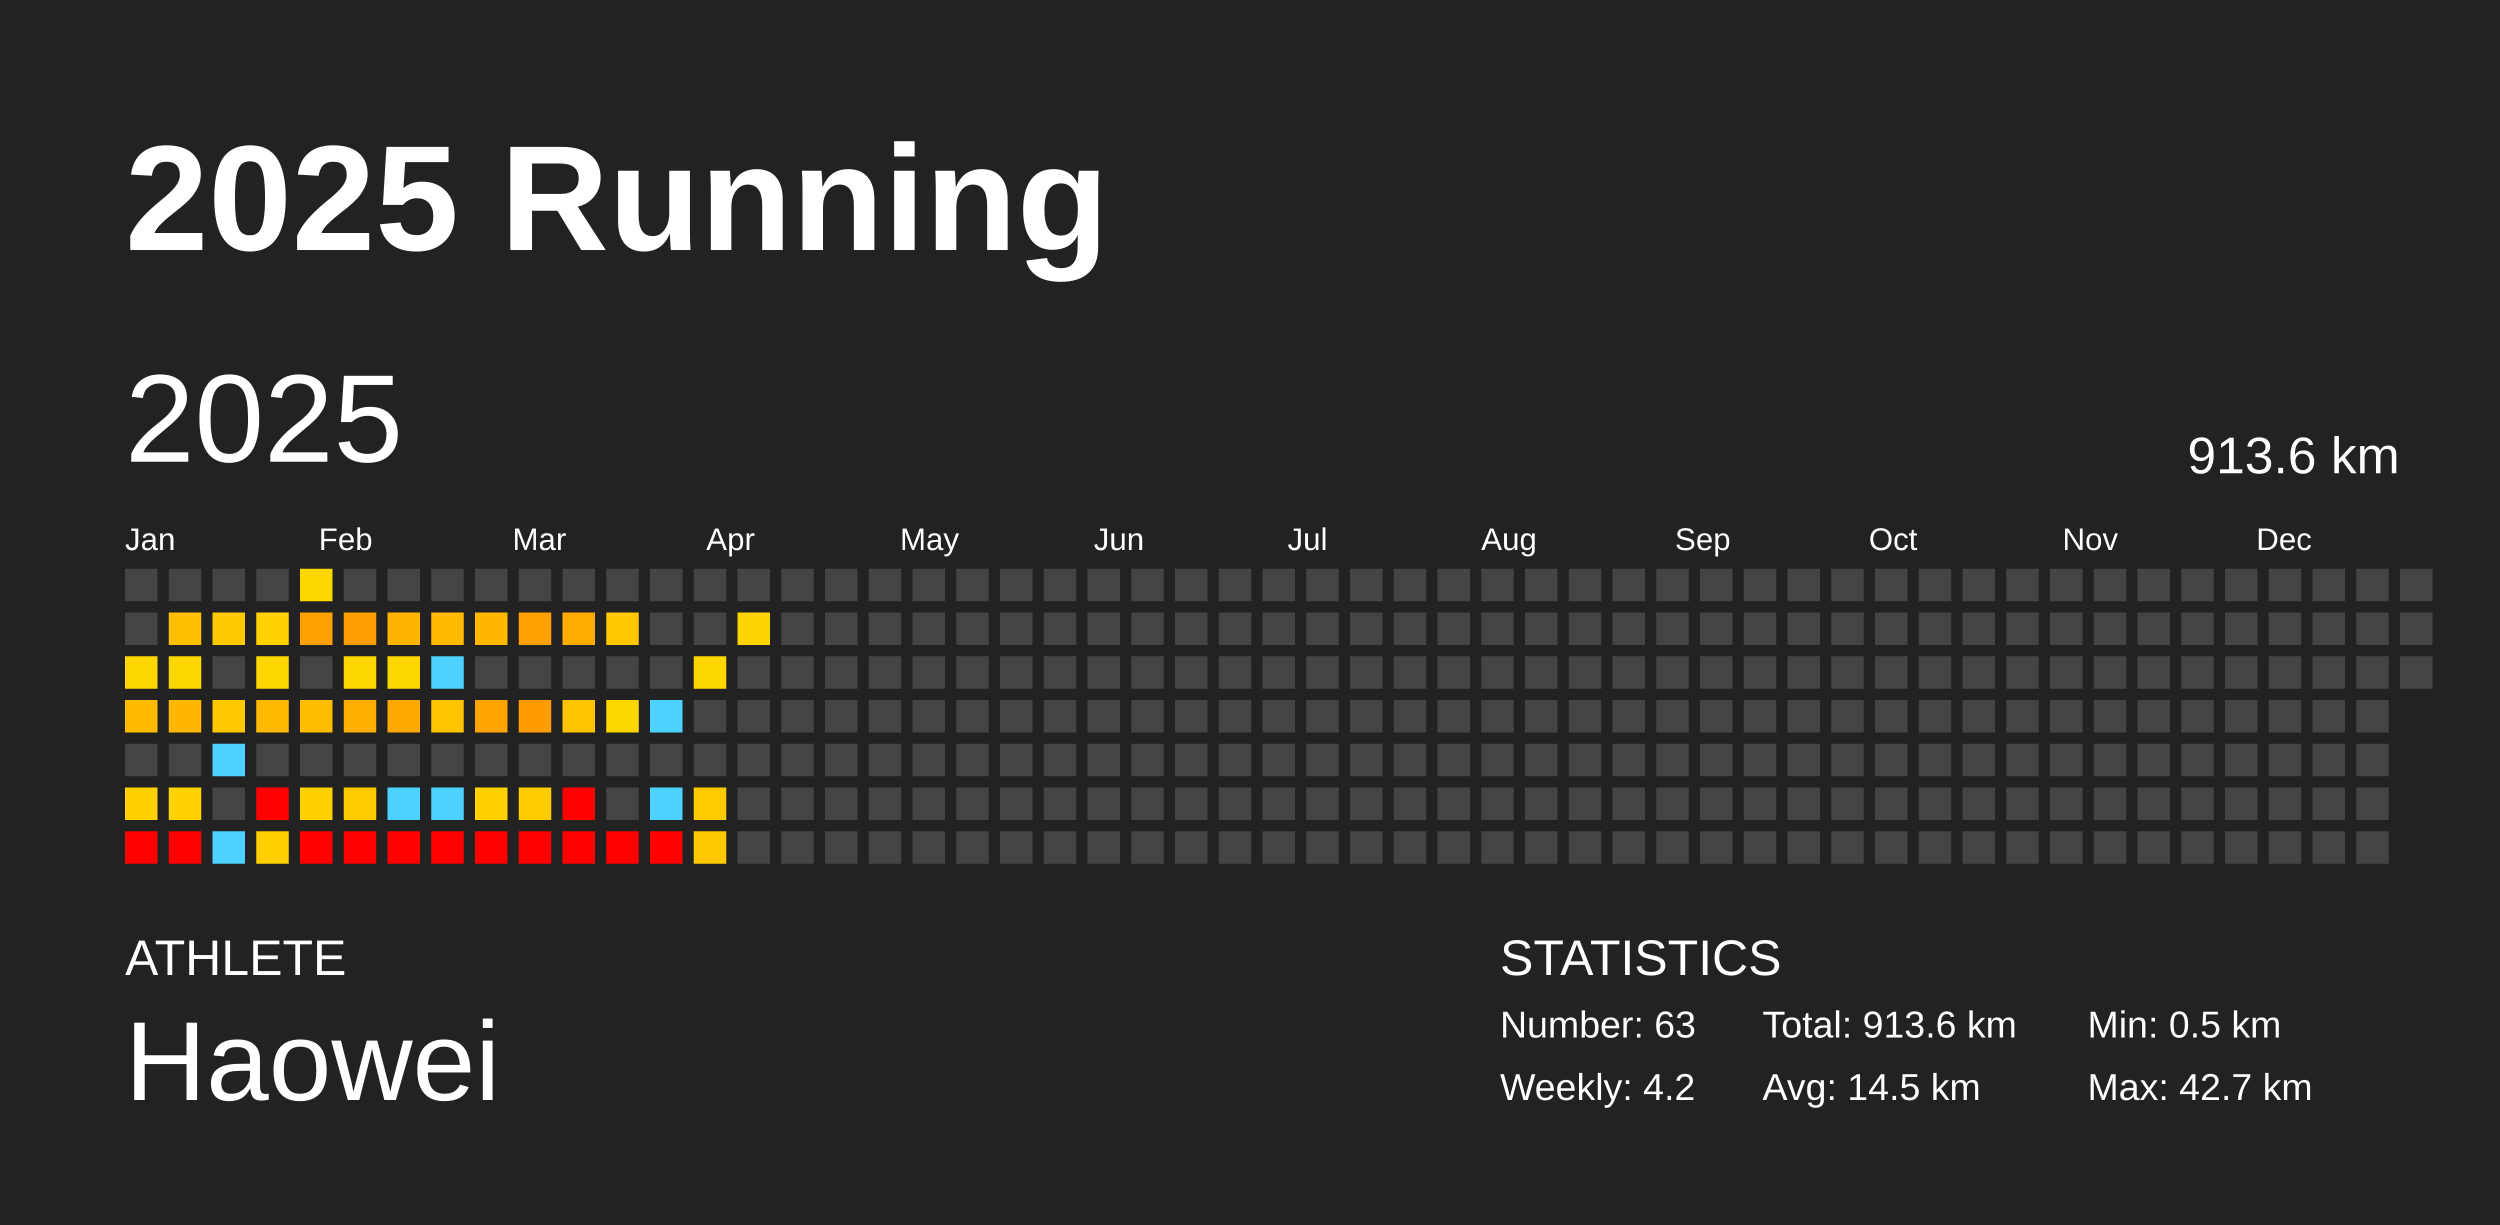
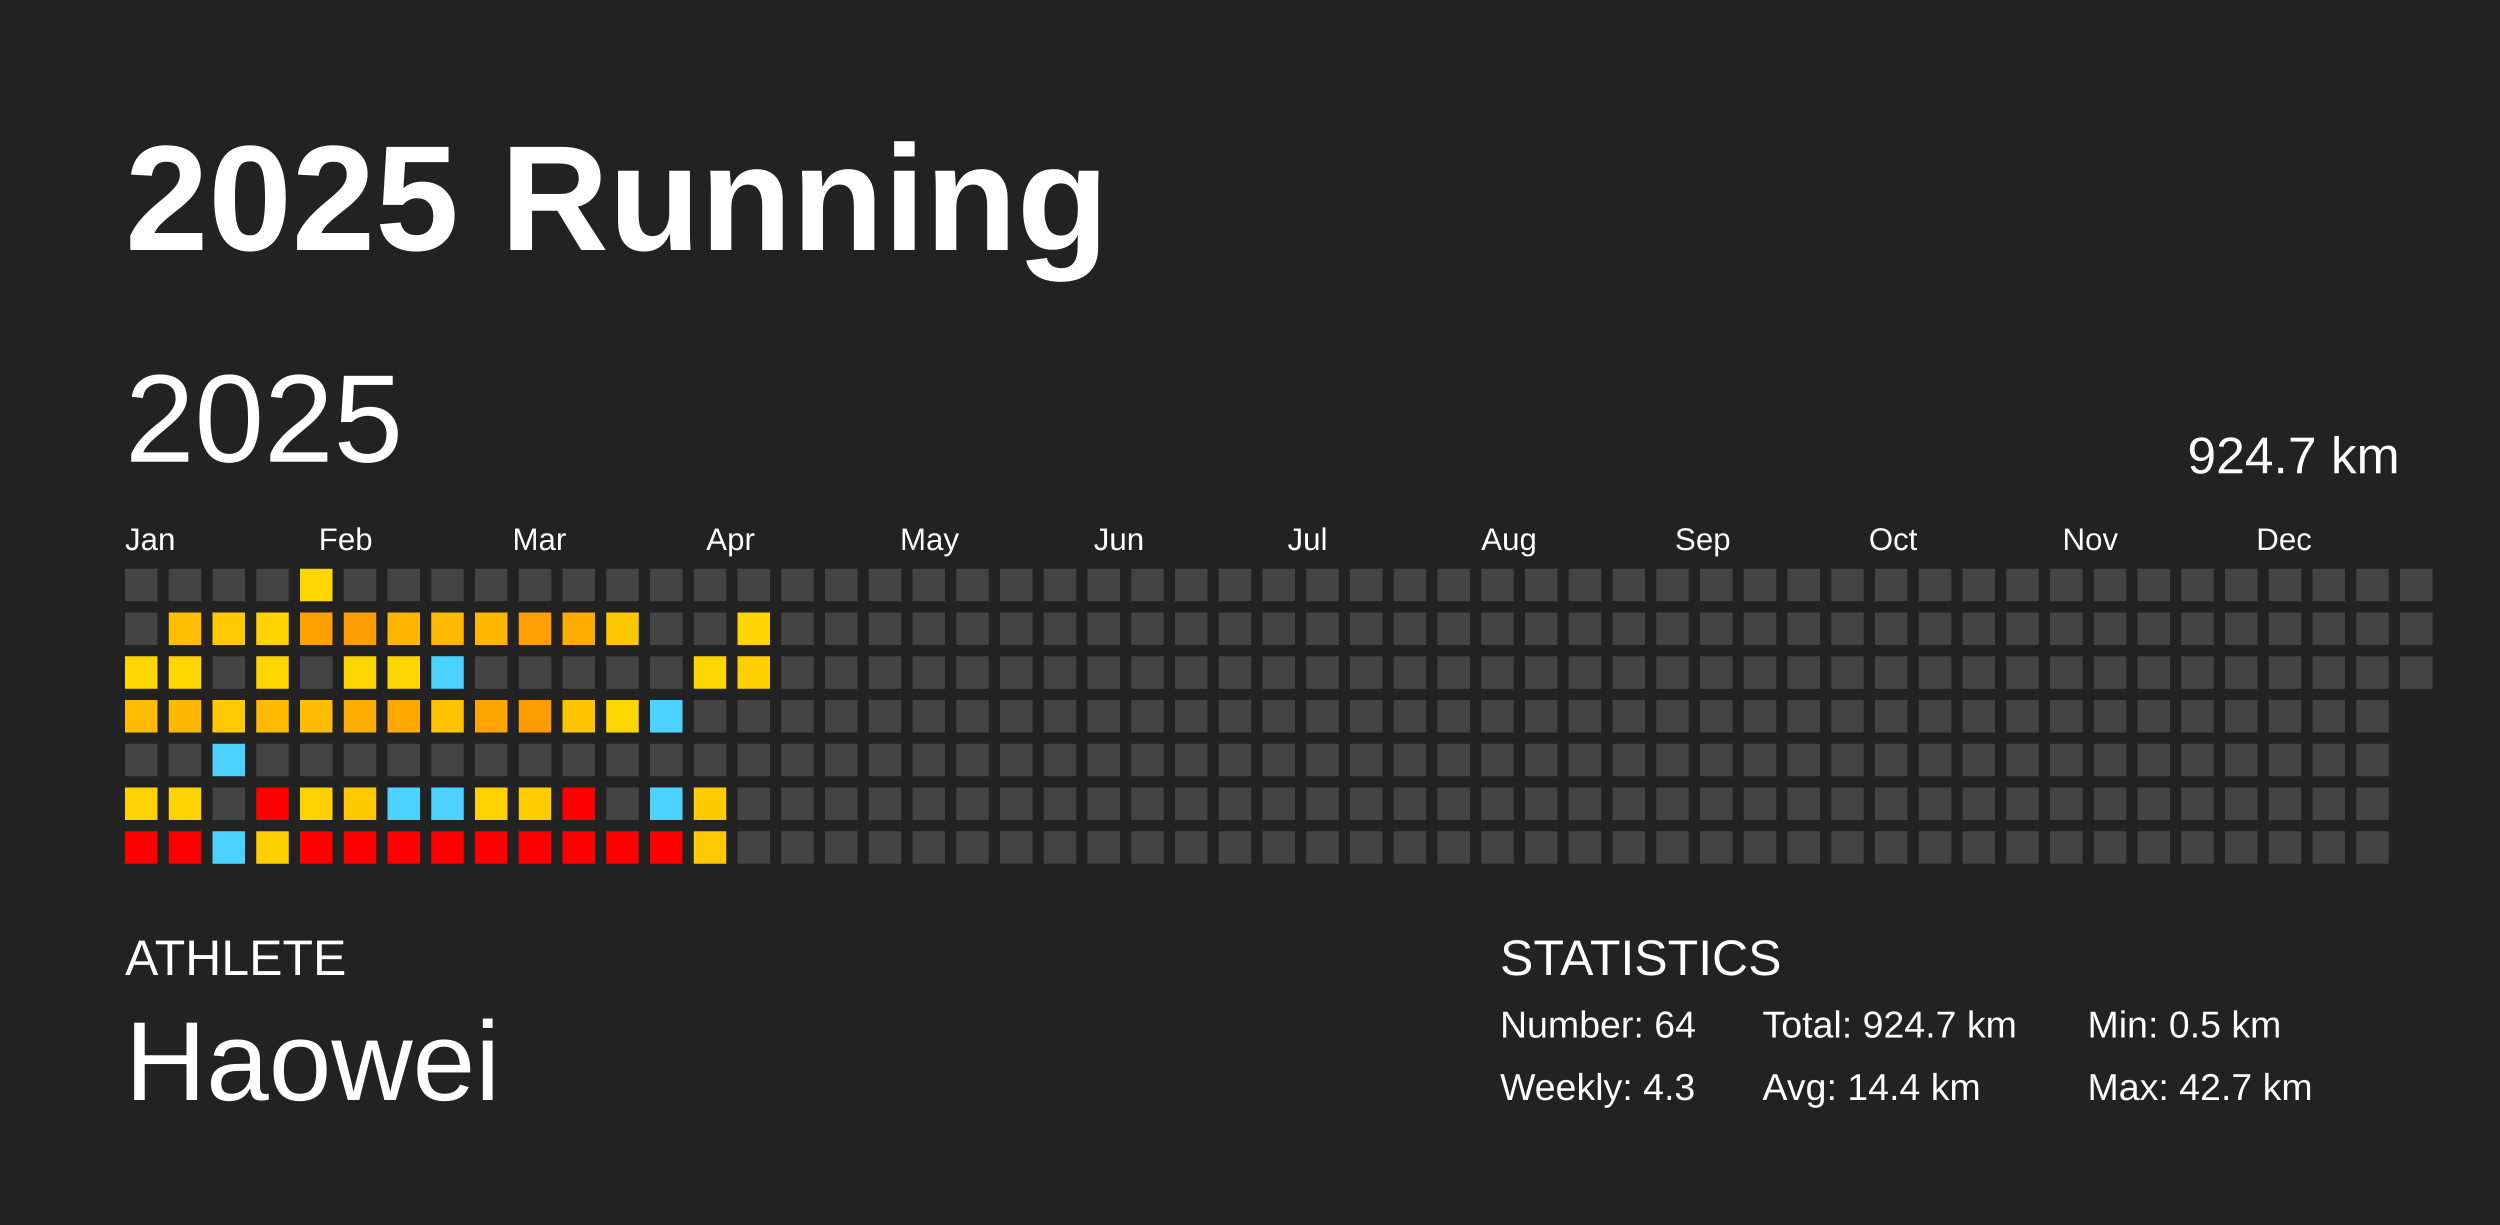
<svg xmlns="http://www.w3.org/2000/svg" baseProfile="full" height="98mm" version="1.1" viewBox="0,0,200,98" width="200mm">
  <defs />
  <rect fill="#222222" height="98" width="200" x="0" y="0" />
  <text fill="#FFFFFF" style="font-size:12px; font-family:Arial; font-weight:bold;" x="10" y="20">2025 Running</text>
  <text fill="#FFFFFF" style="font-size:4px; font-family:Arial" x="10" y="78">ATHLETE</text>
  <text fill="#FFFFFF" style="font-size:9px; font-family:Arial" x="10" y="88">Haowei</text>
  <text fill="#FFFFFF" style="font-size:4px; font-family:Arial" x="120" y="78">STATISTICS</text>
-   <text fill="#FFFFFF" style="font-size:3px; font-family:Arial" x="120" y="83">Number: 63</text>
-   <text fill="#FFFFFF" style="font-size:3px; font-family:Arial" x="120" y="88">Weekly: 4.2</text>
-   <text fill="#FFFFFF" style="font-size:3px; font-family:Arial" x="141" y="83">Total: 913.6 km</text>
-   <text fill="#FFFFFF" style="font-size:3px; font-family:Arial" x="141" y="88">Avg: 14.5 km</text>
+   <text fill="#FFFFFF" style="font-size:3px; font-family:Arial" x="120" y="83">Number: 64</text>
+   <text fill="#FFFFFF" style="font-size:3px; font-family:Arial" x="120" y="88">Weekly: 4.3</text>
+   <text fill="#FFFFFF" style="font-size:3px; font-family:Arial" x="141" y="83">Total: 924.7 km</text>
+   <text fill="#FFFFFF" style="font-size:3px; font-family:Arial" x="141" y="88">Avg: 14.4 km</text>
  <text fill="#FFFFFF" style="font-size:3px; font-family:Arial" x="167" y="83">Min: 0.5 km</text>
  <text fill="#FFFFFF" style="font-size:3px; font-family:Arial" x="167" y="88">Max: 42.7 km</text>
  <text dominant-baseline="hanging" fill="#FFFFFF" style="font-size:10.0px; font-family:Arial;" x="10" y="30">2025</text>
-   <text dominant-baseline="hanging" fill="#FFFFFF" style="font-size:4.125px; font-family:Arial;" x="175" y="35">913.6 km</text>
+   <text dominant-baseline="hanging" fill="#FFFFFF" style="font-size:4.125px; font-family:Arial;" x="175" y="35">924.7 km</text>
  <text fill="#FFFFFF" style="font-size:2.5px; font-family:Arial" x="10.0" y="44">Jan</text>
  <text fill="#FFFFFF" style="font-size:2.5px; font-family:Arial" x="25.5" y="44">Feb</text>
  <text fill="#FFFFFF" style="font-size:2.5px; font-family:Arial" x="41.0" y="44">Mar</text>
  <text fill="#FFFFFF" style="font-size:2.5px; font-family:Arial" x="56.5" y="44">Apr</text>
  <text fill="#FFFFFF" style="font-size:2.5px; font-family:Arial" x="72.0" y="44">May</text>
  <text fill="#FFFFFF" style="font-size:2.5px; font-family:Arial" x="87.5" y="44">Jun</text>
  <text fill="#FFFFFF" style="font-size:2.5px; font-family:Arial" x="103.0" y="44">Jul</text>
  <text fill="#FFFFFF" style="font-size:2.5px; font-family:Arial" x="118.5" y="44">Aug</text>
  <text fill="#FFFFFF" style="font-size:2.5px; font-family:Arial" x="134.0" y="44">Sep</text>
  <text fill="#FFFFFF" style="font-size:2.5px; font-family:Arial" x="149.5" y="44">Oct</text>
  <text fill="#FFFFFF" style="font-size:2.5px; font-family:Arial" x="165.0" y="44">Nov</text>
  <text fill="#FFFFFF" style="font-size:2.5px; font-family:Arial" x="180.5" y="44">Dec</text>
  <rect fill="#444444" height="2.6" width="2.6" x="10.0" y="45.5" />
  <rect fill="#444444" height="2.6" width="2.6" x="10.0" y="49.0" />
  <rect fill="#ffd700" height="2.6" width="2.6" x="10.0" y="52.5" />
  <rect fill="#ffbb00" height="2.6" width="2.6" x="10.0" y="56.0" />
  <rect fill="#444444" height="2.6" width="2.6" x="10.0" y="59.5" />
  <rect fill="#ffd100" height="2.6" width="2.6" x="10.0" y="63.0" />
  <rect fill="red" height="2.6" width="2.6" x="10.0" y="66.5" />
  <rect fill="#444444" height="2.6" width="2.6" x="13.5" y="45.5" />
  <rect fill="#ffbf00" height="2.6" width="2.6" x="13.5" y="49.0" />
  <rect fill="#ffd700" height="2.6" width="2.6" x="13.5" y="52.5" />
  <rect fill="#ffb700" height="2.6" width="2.6" x="13.5" y="56.0" />
  <rect fill="#444444" height="2.6" width="2.6" x="13.5" y="59.5" />
  <rect fill="#ffd200" height="2.6" width="2.6" x="13.5" y="63.0" />
  <rect fill="red" height="2.6" width="2.6" x="13.5" y="66.5" />
  <rect fill="#444444" height="2.6" width="2.6" x="17.0" y="45.5" />
  <rect fill="#ffc900" height="2.6" width="2.6" x="17.0" y="49.0" />
  <rect fill="#444444" height="2.6" width="2.6" x="17.0" y="52.5" />
  <rect fill="#ffc800" height="2.6" width="2.6" x="17.0" y="56.0" />
  <rect fill="#4dd2ff" height="2.6" width="2.6" x="17.0" y="59.5" />
  <rect fill="#444444" height="2.6" width="2.6" x="17.0" y="63.0" />
  <rect fill="#4dd2ff" height="2.6" width="2.6" x="17.0" y="66.5" />
  <rect fill="#444444" height="2.6" width="2.6" x="20.5" y="45.5" />
  <rect fill="#ffd200" height="2.6" width="2.6" x="20.5" y="49.0" />
  <rect fill="#ffd700" height="2.6" width="2.6" x="20.5" y="52.5" />
  <rect fill="#ffba00" height="2.6" width="2.6" x="20.5" y="56.0" />
  <rect fill="#444444" height="2.6" width="2.6" x="20.5" y="59.5" />
  <rect fill="red" height="2.6" width="2.6" x="20.5" y="63.0" />
  <rect fill="#ffcf00" height="2.6" width="2.6" x="20.5" y="66.5" />
  <rect fill="#ffd700" height="2.6" width="2.6" x="24.0" y="45.5" />
  <rect fill="#ff9f00" height="2.6" width="2.6" x="24.0" y="49.0" />
  <rect fill="#444444" height="2.6" width="2.6" x="24.0" y="52.5" />
  <rect fill="#ffbc00" height="2.6" width="2.6" x="24.0" y="56.0" />
  <rect fill="#444444" height="2.6" width="2.6" x="24.0" y="59.5" />
  <rect fill="#ffd100" height="2.6" width="2.6" x="24.0" y="63.0" />
  <rect fill="red" height="2.6" width="2.6" x="24.0" y="66.5" />
  <rect fill="#444444" height="2.6" width="2.6" x="27.5" y="45.5" />
  <rect fill="#ff9e00" height="2.6" width="2.6" x="27.5" y="49.0" />
  <rect fill="#ffd700" height="2.6" width="2.6" x="27.5" y="52.5" />
  <rect fill="#ffad00" height="2.6" width="2.6" x="27.5" y="56.0" />
  <rect fill="#444444" height="2.6" width="2.6" x="27.5" y="59.5" />
  <rect fill="#ffca00" height="2.6" width="2.6" x="27.5" y="63.0" />
  <rect fill="red" height="2.6" width="2.6" x="27.5" y="66.5" />
  <rect fill="#444444" height="2.6" width="2.6" x="31.0" y="45.5" />
  <rect fill="#ffb500" height="2.6" width="2.6" x="31.0" y="49.0" />
  <rect fill="#ffd700" height="2.6" width="2.6" x="31.0" y="52.5" />
  <rect fill="#ffa800" height="2.6" width="2.6" x="31.0" y="56.0" />
  <rect fill="#444444" height="2.6" width="2.6" x="31.0" y="59.5" />
  <rect fill="#4dd2ff" height="2.6" width="2.6" x="31.0" y="63.0" />
  <rect fill="red" height="2.6" width="2.6" x="31.0" y="66.5" />
  <rect fill="#444444" height="2.6" width="2.6" x="34.5" y="45.5" />
  <rect fill="#ffba00" height="2.6" width="2.6" x="34.5" y="49.0" />
  <rect fill="#4dd2ff" height="2.6" width="2.6" x="34.5" y="52.5" />
  <rect fill="#ffc300" height="2.6" width="2.6" x="34.5" y="56.0" />
  <rect fill="#444444" height="2.6" width="2.6" x="34.5" y="59.5" />
  <rect fill="#4dd2ff" height="2.6" width="2.6" x="34.5" y="63.0" />
  <rect fill="red" height="2.6" width="2.6" x="34.5" y="66.5" />
  <rect fill="#444444" height="2.6" width="2.6" x="38.0" y="45.5" />
  <rect fill="#ffb700" height="2.6" width="2.6" x="38.0" y="49.0" />
  <rect fill="#444444" height="2.6" width="2.6" x="38.0" y="52.5" />
  <rect fill="#ffa400" height="2.6" width="2.6" x="38.0" y="56.0" />
  <rect fill="#444444" height="2.6" width="2.6" x="38.0" y="59.5" />
  <rect fill="#ffd100" height="2.6" width="2.6" x="38.0" y="63.0" />
  <rect fill="red" height="2.6" width="2.6" x="38.0" y="66.5" />
  <rect fill="#444444" height="2.6" width="2.6" x="41.5" y="45.5" />
  <rect fill="#ffa000" height="2.6" width="2.6" x="41.5" y="49.0" />
  <rect fill="#444444" height="2.6" width="2.6" x="41.5" y="52.5" />
  <rect fill="#ff9c00" height="2.6" width="2.6" x="41.5" y="56.0" />
  <rect fill="#444444" height="2.6" width="2.6" x="41.5" y="59.5" />
  <rect fill="#ffcc00" height="2.6" width="2.6" x="41.5" y="63.0" />
  <rect fill="red" height="2.6" width="2.6" x="41.5" y="66.5" />
  <rect fill="#444444" height="2.6" width="2.6" x="45.0" y="45.5" />
  <rect fill="#ffab00" height="2.6" width="2.6" x="45.0" y="49.0" />
  <rect fill="#444444" height="2.6" width="2.6" x="45.0" y="52.5" />
  <rect fill="#ffc300" height="2.6" width="2.6" x="45.0" y="56.0" />
  <rect fill="#444444" height="2.6" width="2.6" x="45.0" y="59.5" />
  <rect fill="red" height="2.6" width="2.6" x="45.0" y="63.0" />
  <rect fill="red" height="2.6" width="2.6" x="45.0" y="66.5" />
  <rect fill="#444444" height="2.6" width="2.6" x="48.5" y="45.5" />
  <rect fill="#ffc700" height="2.6" width="2.6" x="48.5" y="49.0" />
  <rect fill="#444444" height="2.6" width="2.6" x="48.5" y="52.5" />
  <rect fill="#ffd700" height="2.6" width="2.6" x="48.5" y="56.0" />
  <rect fill="#444444" height="2.6" width="2.6" x="48.5" y="59.5" />
  <rect fill="#444444" height="2.6" width="2.6" x="48.5" y="63.0" />
  <rect fill="red" height="2.6" width="2.6" x="48.5" y="66.5" />
  <rect fill="#444444" height="2.6" width="2.6" x="52.0" y="45.5" />
  <rect fill="#444444" height="2.6" width="2.6" x="52.0" y="49.0" />
  <rect fill="#444444" height="2.6" width="2.6" x="52.0" y="52.5" />
  <rect fill="#4dd2ff" height="2.6" width="2.6" x="52.0" y="56.0" />
  <rect fill="#444444" height="2.6" width="2.6" x="52.0" y="59.5" />
  <rect fill="#4dd2ff" height="2.6" width="2.6" x="52.0" y="63.0" />
  <rect fill="red" height="2.6" width="2.6" x="52.0" y="66.5" />
  <rect fill="#444444" height="2.6" width="2.6" x="55.5" y="45.5" />
  <rect fill="#444444" height="2.6" width="2.6" x="55.5" y="49.0" />
  <rect fill="#ffd700" height="2.6" width="2.6" x="55.5" y="52.5" />
  <rect fill="#444444" height="2.6" width="2.6" x="55.5" y="56.0" />
  <rect fill="#444444" height="2.6" width="2.6" x="55.5" y="59.5" />
  <rect fill="#ffcb00" height="2.6" width="2.6" x="55.5" y="63.0" />
  <rect fill="#ffc900" height="2.6" width="2.6" x="55.5" y="66.5" />
  <rect fill="#444444" height="2.6" width="2.6" x="59.0" y="45.5" />
  <rect fill="#ffd400" height="2.6" width="2.6" x="59.0" y="49.0" />
-   <rect fill="#444444" height="2.6" width="2.6" x="59.0" y="52.5" />
+   <rect fill="#ffcf00" height="2.6" width="2.6" x="59.0" y="52.5" />
  <rect fill="#444444" height="2.6" width="2.6" x="59.0" y="56.0" />
  <rect fill="#444444" height="2.6" width="2.6" x="59.0" y="59.5" />
  <rect fill="#444444" height="2.6" width="2.6" x="59.0" y="63.0" />
  <rect fill="#444444" height="2.6" width="2.6" x="59.0" y="66.5" />
  <rect fill="#444444" height="2.6" width="2.6" x="62.5" y="45.5" />
  <rect fill="#444444" height="2.6" width="2.6" x="62.5" y="49.0" />
  <rect fill="#444444" height="2.6" width="2.6" x="62.5" y="52.5" />
  <rect fill="#444444" height="2.6" width="2.6" x="62.5" y="56.0" />
  <rect fill="#444444" height="2.6" width="2.6" x="62.5" y="59.5" />
  <rect fill="#444444" height="2.6" width="2.6" x="62.5" y="63.0" />
  <rect fill="#444444" height="2.6" width="2.6" x="62.5" y="66.5" />
  <rect fill="#444444" height="2.6" width="2.6" x="66.0" y="45.5" />
  <rect fill="#444444" height="2.6" width="2.6" x="66.0" y="49.0" />
  <rect fill="#444444" height="2.6" width="2.6" x="66.0" y="52.5" />
  <rect fill="#444444" height="2.6" width="2.6" x="66.0" y="56.0" />
  <rect fill="#444444" height="2.6" width="2.6" x="66.0" y="59.5" />
  <rect fill="#444444" height="2.6" width="2.6" x="66.0" y="63.0" />
  <rect fill="#444444" height="2.6" width="2.6" x="66.0" y="66.5" />
  <rect fill="#444444" height="2.6" width="2.6" x="69.5" y="45.5" />
  <rect fill="#444444" height="2.6" width="2.6" x="69.5" y="49.0" />
  <rect fill="#444444" height="2.6" width="2.6" x="69.5" y="52.5" />
  <rect fill="#444444" height="2.6" width="2.6" x="69.5" y="56.0" />
  <rect fill="#444444" height="2.6" width="2.6" x="69.5" y="59.5" />
  <rect fill="#444444" height="2.6" width="2.6" x="69.5" y="63.0" />
  <rect fill="#444444" height="2.6" width="2.6" x="69.5" y="66.5" />
  <rect fill="#444444" height="2.6" width="2.6" x="73.0" y="45.5" />
  <rect fill="#444444" height="2.6" width="2.6" x="73.0" y="49.0" />
  <rect fill="#444444" height="2.6" width="2.6" x="73.0" y="52.5" />
  <rect fill="#444444" height="2.6" width="2.6" x="73.0" y="56.0" />
  <rect fill="#444444" height="2.6" width="2.6" x="73.0" y="59.5" />
  <rect fill="#444444" height="2.6" width="2.6" x="73.0" y="63.0" />
  <rect fill="#444444" height="2.6" width="2.6" x="73.0" y="66.5" />
  <rect fill="#444444" height="2.6" width="2.6" x="76.5" y="45.5" />
  <rect fill="#444444" height="2.6" width="2.6" x="76.5" y="49.0" />
  <rect fill="#444444" height="2.6" width="2.6" x="76.5" y="52.5" />
  <rect fill="#444444" height="2.6" width="2.6" x="76.5" y="56.0" />
  <rect fill="#444444" height="2.6" width="2.6" x="76.5" y="59.5" />
  <rect fill="#444444" height="2.6" width="2.6" x="76.5" y="63.0" />
  <rect fill="#444444" height="2.6" width="2.6" x="76.5" y="66.5" />
  <rect fill="#444444" height="2.6" width="2.6" x="80.0" y="45.5" />
  <rect fill="#444444" height="2.6" width="2.6" x="80.0" y="49.0" />
  <rect fill="#444444" height="2.6" width="2.6" x="80.0" y="52.5" />
  <rect fill="#444444" height="2.6" width="2.6" x="80.0" y="56.0" />
  <rect fill="#444444" height="2.6" width="2.6" x="80.0" y="59.5" />
  <rect fill="#444444" height="2.6" width="2.6" x="80.0" y="63.0" />
  <rect fill="#444444" height="2.6" width="2.6" x="80.0" y="66.5" />
  <rect fill="#444444" height="2.6" width="2.6" x="83.5" y="45.5" />
  <rect fill="#444444" height="2.6" width="2.6" x="83.5" y="49.0" />
  <rect fill="#444444" height="2.6" width="2.6" x="83.5" y="52.5" />
  <rect fill="#444444" height="2.6" width="2.6" x="83.5" y="56.0" />
  <rect fill="#444444" height="2.6" width="2.6" x="83.5" y="59.5" />
  <rect fill="#444444" height="2.6" width="2.6" x="83.5" y="63.0" />
  <rect fill="#444444" height="2.6" width="2.6" x="83.5" y="66.5" />
  <rect fill="#444444" height="2.6" width="2.6" x="87.0" y="45.5" />
  <rect fill="#444444" height="2.6" width="2.6" x="87.0" y="49.0" />
  <rect fill="#444444" height="2.6" width="2.6" x="87.0" y="52.5" />
  <rect fill="#444444" height="2.6" width="2.6" x="87.0" y="56.0" />
  <rect fill="#444444" height="2.6" width="2.6" x="87.0" y="59.5" />
  <rect fill="#444444" height="2.6" width="2.6" x="87.0" y="63.0" />
  <rect fill="#444444" height="2.6" width="2.6" x="87.0" y="66.5" />
  <rect fill="#444444" height="2.6" width="2.6" x="90.5" y="45.5" />
  <rect fill="#444444" height="2.6" width="2.6" x="90.5" y="49.0" />
  <rect fill="#444444" height="2.6" width="2.6" x="90.5" y="52.5" />
  <rect fill="#444444" height="2.6" width="2.6" x="90.5" y="56.0" />
  <rect fill="#444444" height="2.6" width="2.6" x="90.5" y="59.5" />
  <rect fill="#444444" height="2.6" width="2.6" x="90.5" y="63.0" />
  <rect fill="#444444" height="2.6" width="2.6" x="90.5" y="66.5" />
  <rect fill="#444444" height="2.6" width="2.6" x="94.0" y="45.5" />
  <rect fill="#444444" height="2.6" width="2.6" x="94.0" y="49.0" />
  <rect fill="#444444" height="2.6" width="2.6" x="94.0" y="52.5" />
  <rect fill="#444444" height="2.6" width="2.6" x="94.0" y="56.0" />
  <rect fill="#444444" height="2.6" width="2.6" x="94.0" y="59.5" />
  <rect fill="#444444" height="2.6" width="2.6" x="94.0" y="63.0" />
  <rect fill="#444444" height="2.6" width="2.6" x="94.0" y="66.5" />
  <rect fill="#444444" height="2.6" width="2.6" x="97.5" y="45.5" />
  <rect fill="#444444" height="2.6" width="2.6" x="97.5" y="49.0" />
  <rect fill="#444444" height="2.6" width="2.6" x="97.5" y="52.5" />
  <rect fill="#444444" height="2.6" width="2.6" x="97.5" y="56.0" />
  <rect fill="#444444" height="2.6" width="2.6" x="97.5" y="59.5" />
  <rect fill="#444444" height="2.6" width="2.6" x="97.5" y="63.0" />
  <rect fill="#444444" height="2.6" width="2.6" x="97.5" y="66.5" />
  <rect fill="#444444" height="2.6" width="2.6" x="101.0" y="45.5" />
  <rect fill="#444444" height="2.6" width="2.6" x="101.0" y="49.0" />
  <rect fill="#444444" height="2.6" width="2.6" x="101.0" y="52.5" />
  <rect fill="#444444" height="2.6" width="2.6" x="101.0" y="56.0" />
  <rect fill="#444444" height="2.6" width="2.6" x="101.0" y="59.5" />
  <rect fill="#444444" height="2.6" width="2.6" x="101.0" y="63.0" />
  <rect fill="#444444" height="2.6" width="2.6" x="101.0" y="66.5" />
  <rect fill="#444444" height="2.6" width="2.6" x="104.5" y="45.5" />
  <rect fill="#444444" height="2.6" width="2.6" x="104.5" y="49.0" />
  <rect fill="#444444" height="2.6" width="2.6" x="104.5" y="52.5" />
  <rect fill="#444444" height="2.6" width="2.6" x="104.5" y="56.0" />
  <rect fill="#444444" height="2.6" width="2.6" x="104.5" y="59.5" />
  <rect fill="#444444" height="2.6" width="2.6" x="104.5" y="63.0" />
  <rect fill="#444444" height="2.6" width="2.6" x="104.5" y="66.5" />
  <rect fill="#444444" height="2.6" width="2.6" x="108.0" y="45.5" />
  <rect fill="#444444" height="2.6" width="2.6" x="108.0" y="49.0" />
  <rect fill="#444444" height="2.6" width="2.6" x="108.0" y="52.5" />
  <rect fill="#444444" height="2.6" width="2.6" x="108.0" y="56.0" />
  <rect fill="#444444" height="2.6" width="2.6" x="108.0" y="59.5" />
  <rect fill="#444444" height="2.6" width="2.6" x="108.0" y="63.0" />
  <rect fill="#444444" height="2.6" width="2.6" x="108.0" y="66.5" />
  <rect fill="#444444" height="2.6" width="2.6" x="111.5" y="45.5" />
  <rect fill="#444444" height="2.6" width="2.6" x="111.5" y="49.0" />
  <rect fill="#444444" height="2.6" width="2.6" x="111.5" y="52.5" />
  <rect fill="#444444" height="2.6" width="2.6" x="111.5" y="56.0" />
  <rect fill="#444444" height="2.6" width="2.6" x="111.5" y="59.5" />
  <rect fill="#444444" height="2.6" width="2.6" x="111.5" y="63.0" />
  <rect fill="#444444" height="2.6" width="2.6" x="111.5" y="66.5" />
  <rect fill="#444444" height="2.6" width="2.6" x="115.0" y="45.5" />
  <rect fill="#444444" height="2.6" width="2.6" x="115.0" y="49.0" />
  <rect fill="#444444" height="2.6" width="2.6" x="115.0" y="52.5" />
  <rect fill="#444444" height="2.6" width="2.6" x="115.0" y="56.0" />
  <rect fill="#444444" height="2.6" width="2.6" x="115.0" y="59.5" />
  <rect fill="#444444" height="2.6" width="2.6" x="115.0" y="63.0" />
  <rect fill="#444444" height="2.6" width="2.6" x="115.0" y="66.5" />
  <rect fill="#444444" height="2.6" width="2.6" x="118.5" y="45.5" />
  <rect fill="#444444" height="2.6" width="2.6" x="118.5" y="49.0" />
  <rect fill="#444444" height="2.6" width="2.6" x="118.5" y="52.5" />
  <rect fill="#444444" height="2.6" width="2.6" x="118.5" y="56.0" />
  <rect fill="#444444" height="2.6" width="2.6" x="118.5" y="59.5" />
  <rect fill="#444444" height="2.6" width="2.6" x="118.5" y="63.0" />
  <rect fill="#444444" height="2.6" width="2.6" x="118.5" y="66.5" />
  <rect fill="#444444" height="2.6" width="2.6" x="122.0" y="45.5" />
  <rect fill="#444444" height="2.6" width="2.6" x="122.0" y="49.0" />
  <rect fill="#444444" height="2.6" width="2.6" x="122.0" y="52.5" />
  <rect fill="#444444" height="2.6" width="2.6" x="122.0" y="56.0" />
  <rect fill="#444444" height="2.6" width="2.6" x="122.0" y="59.5" />
  <rect fill="#444444" height="2.6" width="2.6" x="122.0" y="63.0" />
  <rect fill="#444444" height="2.6" width="2.6" x="122.0" y="66.5" />
  <rect fill="#444444" height="2.6" width="2.6" x="125.5" y="45.5" />
  <rect fill="#444444" height="2.6" width="2.6" x="125.5" y="49.0" />
  <rect fill="#444444" height="2.6" width="2.6" x="125.5" y="52.5" />
  <rect fill="#444444" height="2.6" width="2.6" x="125.5" y="56.0" />
  <rect fill="#444444" height="2.6" width="2.6" x="125.5" y="59.5" />
  <rect fill="#444444" height="2.6" width="2.6" x="125.5" y="63.0" />
  <rect fill="#444444" height="2.6" width="2.6" x="125.5" y="66.5" />
  <rect fill="#444444" height="2.6" width="2.6" x="129.0" y="45.5" />
  <rect fill="#444444" height="2.6" width="2.6" x="129.0" y="49.0" />
  <rect fill="#444444" height="2.6" width="2.6" x="129.0" y="52.5" />
  <rect fill="#444444" height="2.6" width="2.6" x="129.0" y="56.0" />
  <rect fill="#444444" height="2.6" width="2.6" x="129.0" y="59.5" />
  <rect fill="#444444" height="2.6" width="2.6" x="129.0" y="63.0" />
  <rect fill="#444444" height="2.6" width="2.6" x="129.0" y="66.5" />
  <rect fill="#444444" height="2.6" width="2.6" x="132.5" y="45.5" />
  <rect fill="#444444" height="2.6" width="2.6" x="132.5" y="49.0" />
  <rect fill="#444444" height="2.6" width="2.6" x="132.5" y="52.5" />
  <rect fill="#444444" height="2.6" width="2.6" x="132.5" y="56.0" />
  <rect fill="#444444" height="2.6" width="2.6" x="132.5" y="59.5" />
  <rect fill="#444444" height="2.6" width="2.6" x="132.5" y="63.0" />
  <rect fill="#444444" height="2.6" width="2.6" x="132.5" y="66.5" />
  <rect fill="#444444" height="2.6" width="2.6" x="136.0" y="45.5" />
  <rect fill="#444444" height="2.6" width="2.6" x="136.0" y="49.0" />
  <rect fill="#444444" height="2.6" width="2.6" x="136.0" y="52.5" />
  <rect fill="#444444" height="2.6" width="2.6" x="136.0" y="56.0" />
  <rect fill="#444444" height="2.6" width="2.6" x="136.0" y="59.5" />
  <rect fill="#444444" height="2.6" width="2.6" x="136.0" y="63.0" />
  <rect fill="#444444" height="2.6" width="2.6" x="136.0" y="66.5" />
  <rect fill="#444444" height="2.6" width="2.6" x="139.5" y="45.5" />
  <rect fill="#444444" height="2.6" width="2.6" x="139.5" y="49.0" />
  <rect fill="#444444" height="2.6" width="2.6" x="139.5" y="52.5" />
  <rect fill="#444444" height="2.6" width="2.6" x="139.5" y="56.0" />
  <rect fill="#444444" height="2.6" width="2.6" x="139.5" y="59.5" />
  <rect fill="#444444" height="2.6" width="2.6" x="139.5" y="63.0" />
  <rect fill="#444444" height="2.6" width="2.6" x="139.5" y="66.5" />
  <rect fill="#444444" height="2.6" width="2.6" x="143.0" y="45.5" />
  <rect fill="#444444" height="2.6" width="2.6" x="143.0" y="49.0" />
  <rect fill="#444444" height="2.6" width="2.6" x="143.0" y="52.5" />
  <rect fill="#444444" height="2.6" width="2.6" x="143.0" y="56.0" />
  <rect fill="#444444" height="2.6" width="2.6" x="143.0" y="59.5" />
  <rect fill="#444444" height="2.6" width="2.6" x="143.0" y="63.0" />
  <rect fill="#444444" height="2.6" width="2.6" x="143.0" y="66.5" />
  <rect fill="#444444" height="2.6" width="2.6" x="146.5" y="45.5" />
  <rect fill="#444444" height="2.6" width="2.6" x="146.5" y="49.0" />
  <rect fill="#444444" height="2.6" width="2.6" x="146.5" y="52.5" />
  <rect fill="#444444" height="2.6" width="2.6" x="146.5" y="56.0" />
  <rect fill="#444444" height="2.6" width="2.6" x="146.5" y="59.5" />
  <rect fill="#444444" height="2.6" width="2.6" x="146.5" y="63.0" />
  <rect fill="#444444" height="2.6" width="2.6" x="146.5" y="66.5" />
  <rect fill="#444444" height="2.6" width="2.6" x="150.0" y="45.5" />
  <rect fill="#444444" height="2.6" width="2.6" x="150.0" y="49.0" />
  <rect fill="#444444" height="2.6" width="2.6" x="150.0" y="52.5" />
  <rect fill="#444444" height="2.6" width="2.6" x="150.0" y="56.0" />
  <rect fill="#444444" height="2.6" width="2.6" x="150.0" y="59.5" />
  <rect fill="#444444" height="2.6" width="2.6" x="150.0" y="63.0" />
  <rect fill="#444444" height="2.6" width="2.6" x="150.0" y="66.5" />
  <rect fill="#444444" height="2.6" width="2.6" x="153.5" y="45.5" />
  <rect fill="#444444" height="2.6" width="2.6" x="153.5" y="49.0" />
  <rect fill="#444444" height="2.6" width="2.6" x="153.5" y="52.5" />
  <rect fill="#444444" height="2.6" width="2.6" x="153.5" y="56.0" />
  <rect fill="#444444" height="2.6" width="2.6" x="153.5" y="59.5" />
  <rect fill="#444444" height="2.6" width="2.6" x="153.5" y="63.0" />
  <rect fill="#444444" height="2.6" width="2.6" x="153.5" y="66.5" />
  <rect fill="#444444" height="2.6" width="2.6" x="157.0" y="45.5" />
  <rect fill="#444444" height="2.6" width="2.6" x="157.0" y="49.0" />
  <rect fill="#444444" height="2.6" width="2.6" x="157.0" y="52.5" />
  <rect fill="#444444" height="2.6" width="2.6" x="157.0" y="56.0" />
  <rect fill="#444444" height="2.6" width="2.6" x="157.0" y="59.5" />
  <rect fill="#444444" height="2.6" width="2.6" x="157.0" y="63.0" />
  <rect fill="#444444" height="2.6" width="2.6" x="157.0" y="66.5" />
  <rect fill="#444444" height="2.6" width="2.6" x="160.5" y="45.5" />
  <rect fill="#444444" height="2.6" width="2.6" x="160.5" y="49.0" />
  <rect fill="#444444" height="2.6" width="2.6" x="160.5" y="52.5" />
  <rect fill="#444444" height="2.6" width="2.6" x="160.5" y="56.0" />
  <rect fill="#444444" height="2.6" width="2.6" x="160.5" y="59.5" />
  <rect fill="#444444" height="2.6" width="2.6" x="160.5" y="63.0" />
  <rect fill="#444444" height="2.6" width="2.6" x="160.5" y="66.5" />
  <rect fill="#444444" height="2.6" width="2.6" x="164.0" y="45.5" />
  <rect fill="#444444" height="2.6" width="2.6" x="164.0" y="49.0" />
  <rect fill="#444444" height="2.6" width="2.6" x="164.0" y="52.5" />
  <rect fill="#444444" height="2.6" width="2.6" x="164.0" y="56.0" />
  <rect fill="#444444" height="2.6" width="2.6" x="164.0" y="59.5" />
  <rect fill="#444444" height="2.6" width="2.6" x="164.0" y="63.0" />
  <rect fill="#444444" height="2.6" width="2.6" x="164.0" y="66.5" />
  <rect fill="#444444" height="2.6" width="2.6" x="167.5" y="45.5" />
  <rect fill="#444444" height="2.6" width="2.6" x="167.5" y="49.0" />
  <rect fill="#444444" height="2.6" width="2.6" x="167.5" y="52.5" />
  <rect fill="#444444" height="2.6" width="2.6" x="167.5" y="56.0" />
  <rect fill="#444444" height="2.6" width="2.6" x="167.5" y="59.5" />
  <rect fill="#444444" height="2.6" width="2.6" x="167.5" y="63.0" />
  <rect fill="#444444" height="2.6" width="2.6" x="167.5" y="66.5" />
  <rect fill="#444444" height="2.6" width="2.6" x="171.0" y="45.5" />
  <rect fill="#444444" height="2.6" width="2.6" x="171.0" y="49.0" />
  <rect fill="#444444" height="2.6" width="2.6" x="171.0" y="52.5" />
  <rect fill="#444444" height="2.6" width="2.6" x="171.0" y="56.0" />
  <rect fill="#444444" height="2.6" width="2.6" x="171.0" y="59.5" />
  <rect fill="#444444" height="2.6" width="2.6" x="171.0" y="63.0" />
  <rect fill="#444444" height="2.6" width="2.6" x="171.0" y="66.5" />
  <rect fill="#444444" height="2.6" width="2.6" x="174.5" y="45.5" />
  <rect fill="#444444" height="2.6" width="2.6" x="174.5" y="49.0" />
  <rect fill="#444444" height="2.6" width="2.6" x="174.5" y="52.5" />
  <rect fill="#444444" height="2.6" width="2.6" x="174.5" y="56.0" />
  <rect fill="#444444" height="2.6" width="2.6" x="174.5" y="59.5" />
  <rect fill="#444444" height="2.6" width="2.6" x="174.5" y="63.0" />
  <rect fill="#444444" height="2.6" width="2.6" x="174.5" y="66.5" />
  <rect fill="#444444" height="2.6" width="2.6" x="178.0" y="45.5" />
  <rect fill="#444444" height="2.6" width="2.6" x="178.0" y="49.0" />
  <rect fill="#444444" height="2.6" width="2.6" x="178.0" y="52.5" />
  <rect fill="#444444" height="2.6" width="2.6" x="178.0" y="56.0" />
  <rect fill="#444444" height="2.6" width="2.6" x="178.0" y="59.5" />
  <rect fill="#444444" height="2.6" width="2.6" x="178.0" y="63.0" />
  <rect fill="#444444" height="2.6" width="2.6" x="178.0" y="66.5" />
  <rect fill="#444444" height="2.6" width="2.6" x="181.5" y="45.5" />
  <rect fill="#444444" height="2.6" width="2.6" x="181.5" y="49.0" />
  <rect fill="#444444" height="2.6" width="2.6" x="181.5" y="52.5" />
  <rect fill="#444444" height="2.6" width="2.6" x="181.5" y="56.0" />
  <rect fill="#444444" height="2.6" width="2.6" x="181.5" y="59.5" />
  <rect fill="#444444" height="2.6" width="2.6" x="181.5" y="63.0" />
  <rect fill="#444444" height="2.6" width="2.6" x="181.5" y="66.5" />
  <rect fill="#444444" height="2.6" width="2.6" x="185.0" y="45.5" />
  <rect fill="#444444" height="2.6" width="2.6" x="185.0" y="49.0" />
  <rect fill="#444444" height="2.6" width="2.6" x="185.0" y="52.5" />
  <rect fill="#444444" height="2.6" width="2.6" x="185.0" y="56.0" />
  <rect fill="#444444" height="2.6" width="2.6" x="185.0" y="59.5" />
  <rect fill="#444444" height="2.6" width="2.6" x="185.0" y="63.0" />
  <rect fill="#444444" height="2.6" width="2.6" x="185.0" y="66.5" />
  <rect fill="#444444" height="2.6" width="2.6" x="188.5" y="45.5" />
  <rect fill="#444444" height="2.6" width="2.6" x="188.5" y="49.0" />
  <rect fill="#444444" height="2.6" width="2.6" x="188.5" y="52.5" />
  <rect fill="#444444" height="2.6" width="2.6" x="188.5" y="56.0" />
  <rect fill="#444444" height="2.6" width="2.6" x="188.5" y="59.5" />
  <rect fill="#444444" height="2.6" width="2.6" x="188.5" y="63.0" />
  <rect fill="#444444" height="2.6" width="2.6" x="188.5" y="66.5" />
  <rect fill="#444444" height="2.6" width="2.6" x="192.0" y="45.5" />
  <rect fill="#444444" height="2.6" width="2.6" x="192.0" y="49.0" />
  <rect fill="#444444" height="2.6" width="2.6" x="192.0" y="52.5" />
</svg>
